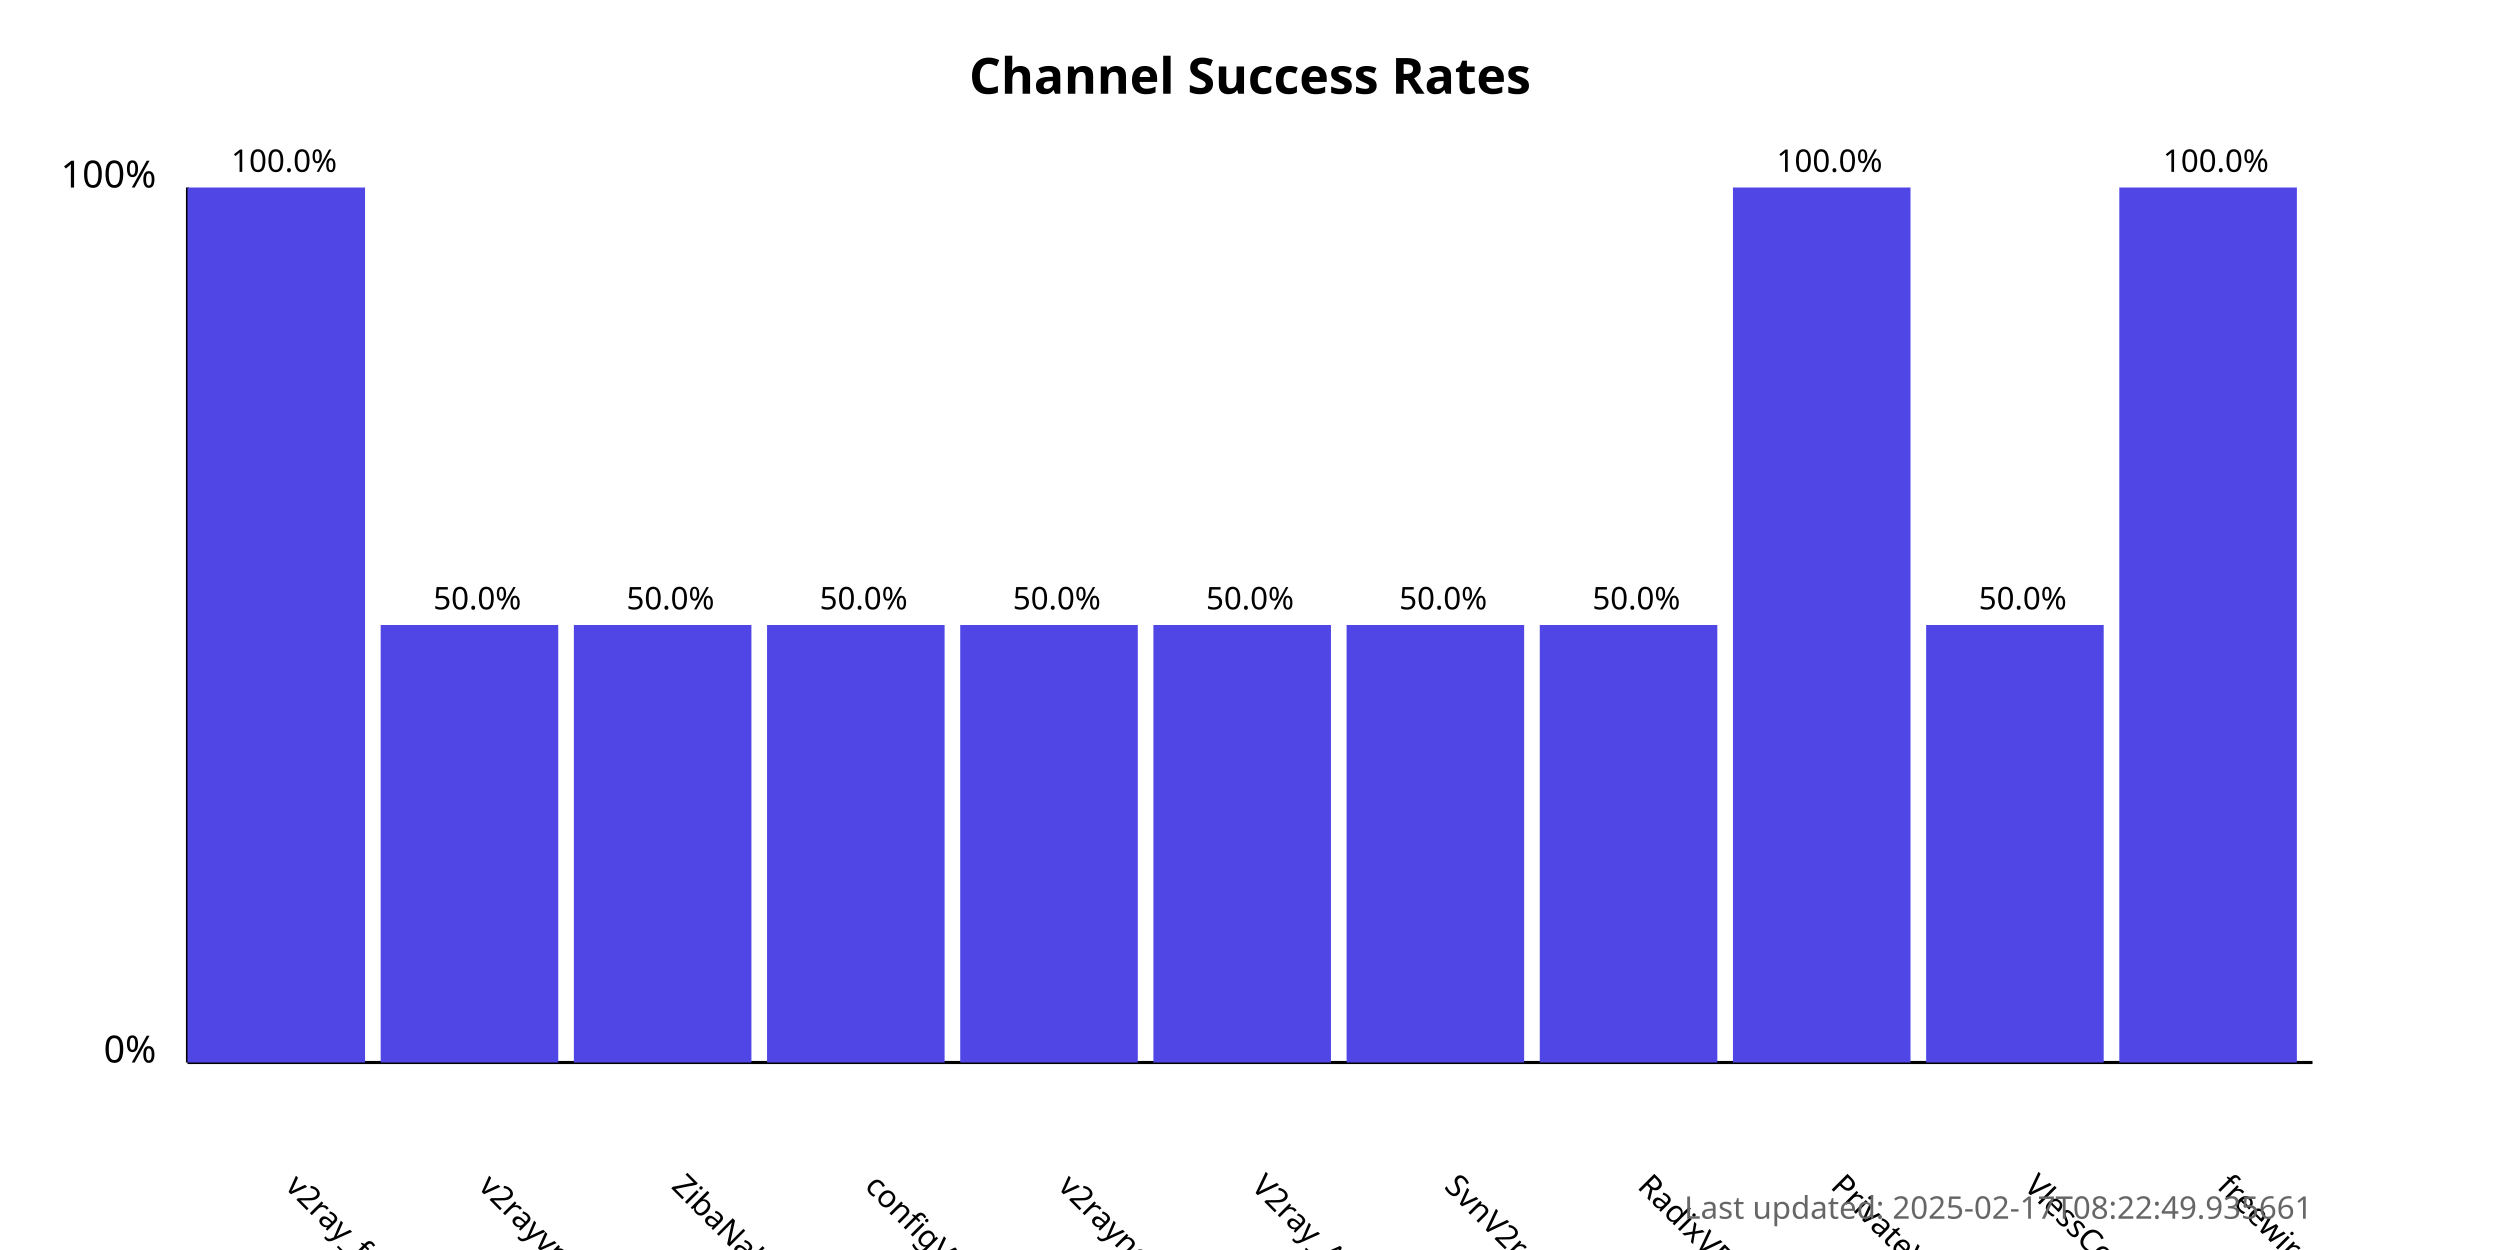
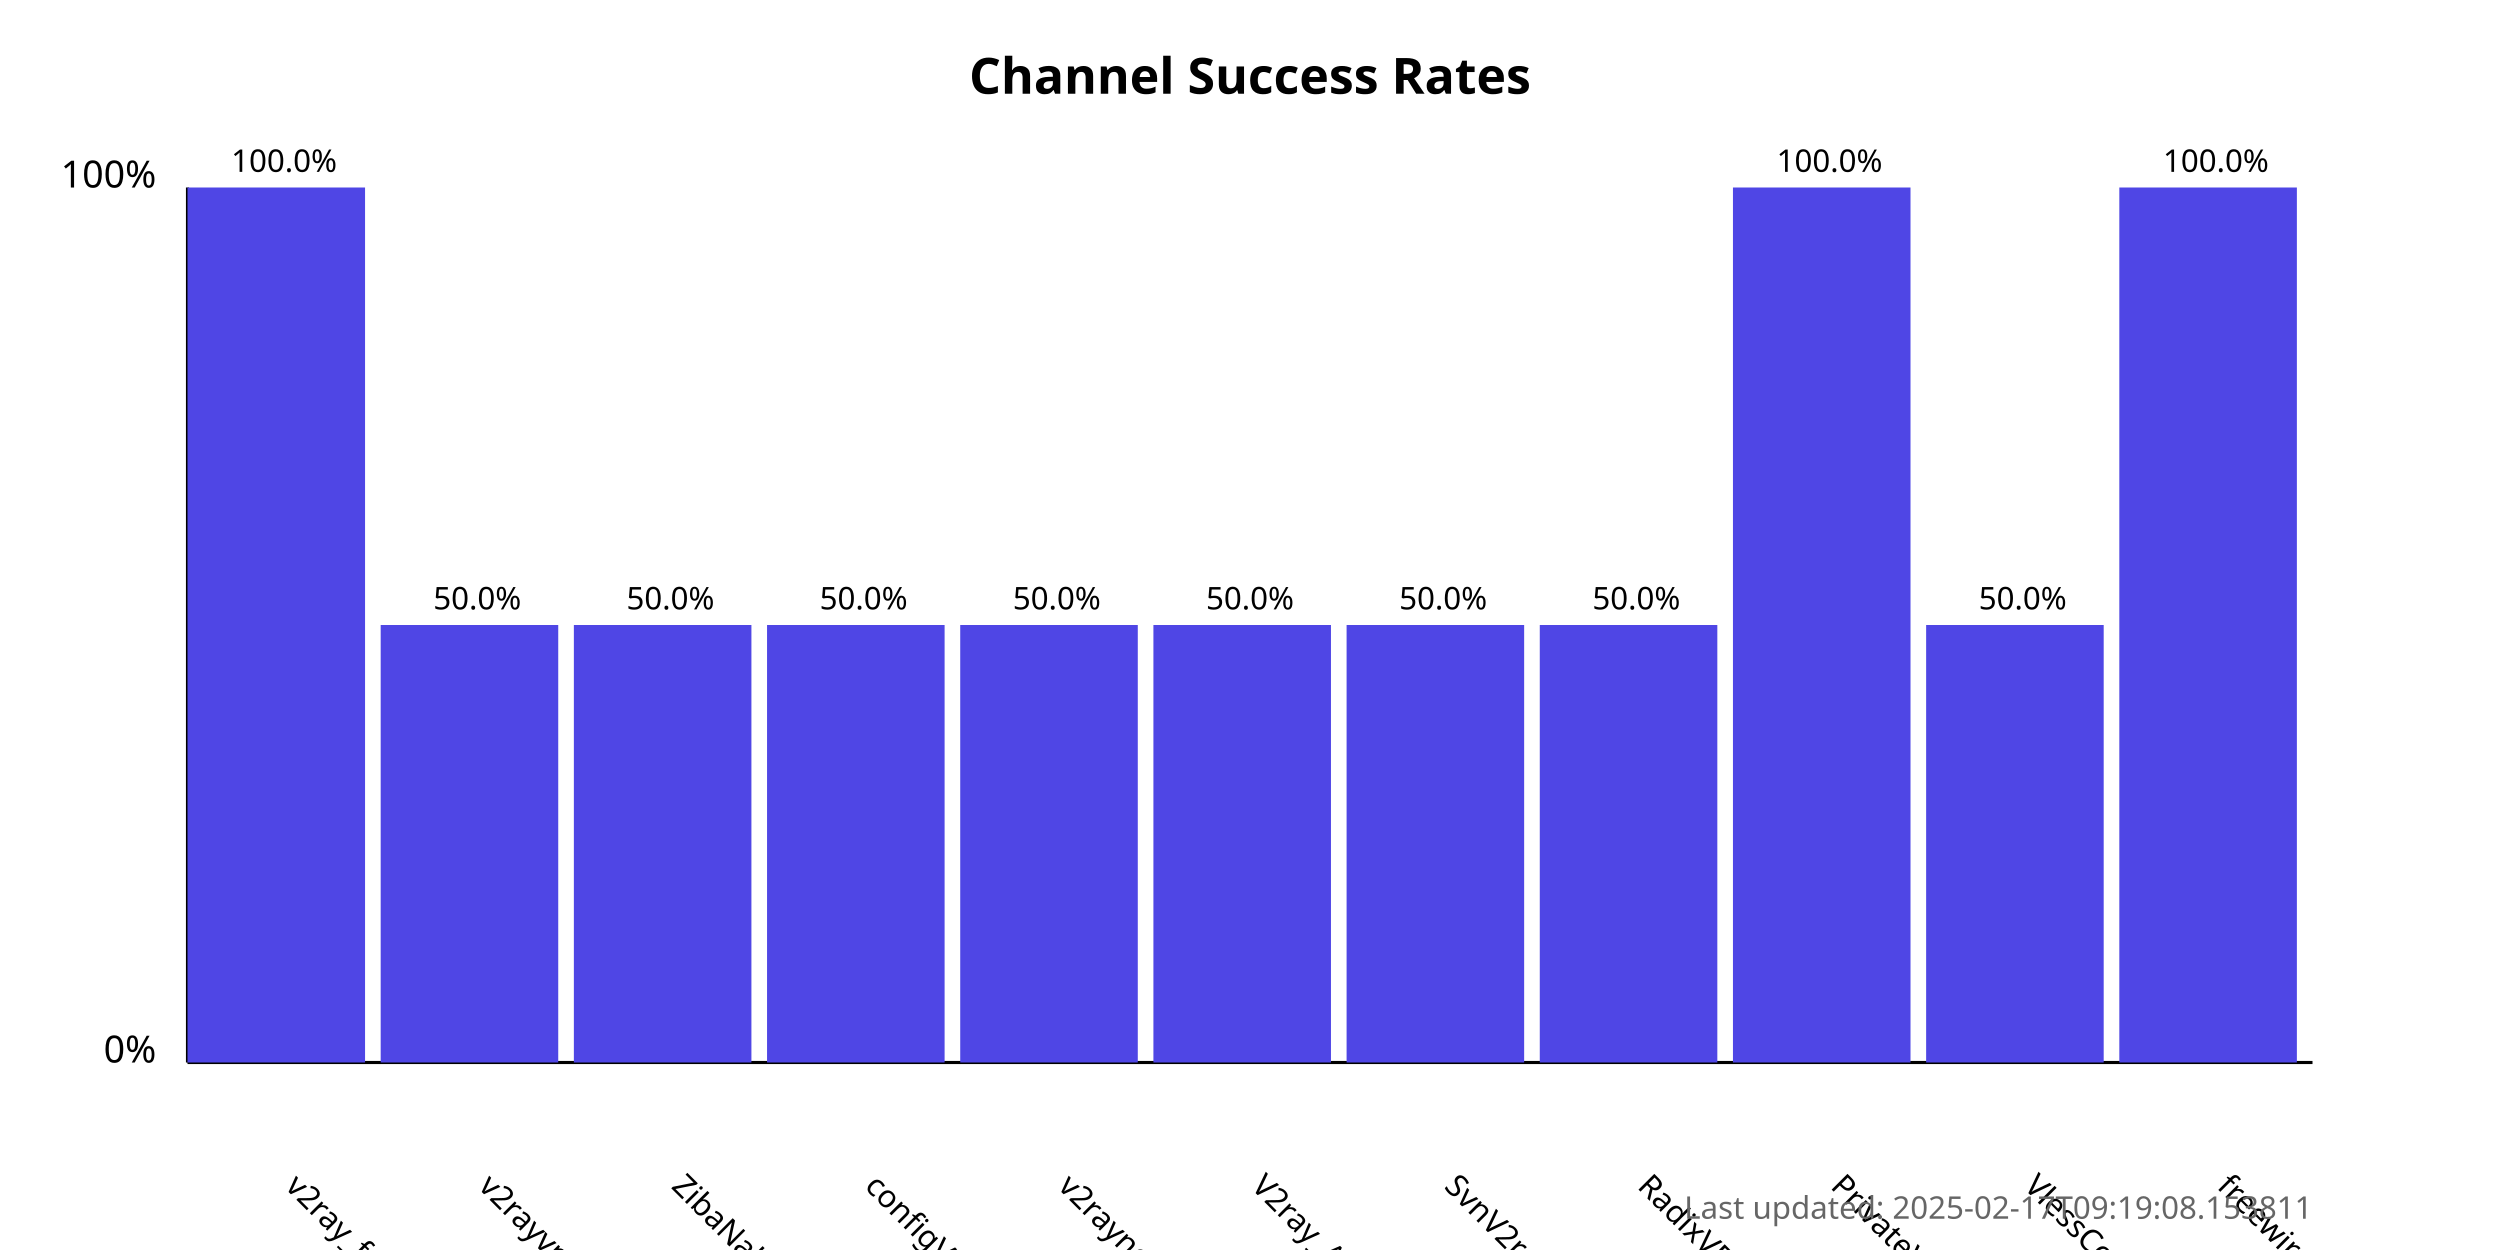
<svg xmlns="http://www.w3.org/2000/svg" width="800" height="400">
  <style>
            .chart-title { font: bold 16px sans-serif; }
            .axis-label { font: 12px sans-serif; }
            .tick-label { font: 10px sans-serif; }
            .bar { fill: #4f46e5; }
            .bar:hover { fill: #6366f1; }
            .timestamp { font: 10px sans-serif; fill: #666; }
        </style>
  <text x="400.0" y="30" text-anchor="middle" class="chart-title">
            Channel Success Rates
        </text>
  <line x1="60" y1="340" x2="60" y2="60" stroke="black" stroke-width="1" />
  <line x1="60" y1="340" x2="740" y2="340" stroke="black" stroke-width="1" />
  <text x="50" y="340" text-anchor="end" class="axis-label">0%</text>
  <text x="50" y="60" text-anchor="end" class="axis-label">100%</text>
  <g>
    <rect x="60" y="60.0" width="56.818" height="280.0" class="bar" />
    <text x="90.909" y="380" transform="rotate(45, 90.90909, 380)" text-anchor="start" class="tick-label">
                v2ray_free_conf
            </text>
    <text x="90.909" y="55.0" text-anchor="middle" class="tick-label">
                100.0%
            </text>
  </g>
  <g>
    <rect x="121.818" y="200.0" width="56.818" height="140.0" class="bar" />
    <text x="152.727" y="380" transform="rotate(45, 152.7273, 380)" text-anchor="start" class="tick-label">
                v2rayvpno
            </text>
    <text x="152.727" y="195.0" text-anchor="middle" class="tick-label">
                50.0%
            </text>
  </g>
  <g>
    <rect x="183.636" y="200.0" width="56.818" height="140.0" class="bar" />
    <text x="214.545" y="380" transform="rotate(45, 214.5455, 380)" text-anchor="start" class="tick-label">
                ZibaNabz
            </text>
    <text x="214.545" y="195.0" text-anchor="middle" class="tick-label">
                50.0%
            </text>
  </g>
  <g>
    <rect x="245.455" y="200.0" width="56.818" height="140.0" class="bar" />
    <text x="276.364" y="380" transform="rotate(45, 276.3636, 380)" text-anchor="start" class="tick-label">
                configV2rayForFree
            </text>
    <text x="276.364" y="195.0" text-anchor="middle" class="tick-label">
                50.0%
            </text>
  </g>
  <g>
    <rect x="307.273" y="200.0" width="56.818" height="140.0" class="bar" />
    <text x="338.182" y="380" transform="rotate(45, 338.1818, 380)" text-anchor="start" class="tick-label">
                v2rayngvpn
            </text>
    <text x="338.182" y="195.0" text-anchor="middle" class="tick-label">
                50.0%
            </text>
  </g>
  <g>
    <rect x="369.091" y="200.0" width="56.818" height="140.0" class="bar" />
    <text x="400.0" y="380" transform="rotate(45, 400.0, 380)" text-anchor="start" class="tick-label">
                V2ray_Alpha
            </text>
    <text x="400.0" y="195.0" text-anchor="middle" class="tick-label">
                50.0%
            </text>
  </g>
  <g>
    <rect x="430.909" y="200.0" width="56.818" height="140.0" class="bar" />
    <text x="461.818" y="380" transform="rotate(45, 461.8182, 380)" text-anchor="start" class="tick-label">
                SvnV2ray
            </text>
    <text x="461.818" y="195.0" text-anchor="middle" class="tick-label">
                50.0%
            </text>
  </g>
  <g>
    <rect x="492.727" y="200.0" width="56.818" height="140.0" class="bar" />
    <text x="523.636" y="380" transform="rotate(45, 523.6364, 380)" text-anchor="start" class="tick-label">
                RadixVPN
            </text>
    <text x="523.636" y="195.0" text-anchor="middle" class="tick-label">
                50.0%
            </text>
  </g>
  <g>
    <rect x="554.545" y="60.0" width="56.818" height="280.0" class="bar" />
    <text x="585.455" y="380" transform="rotate(45, 585.4545, 380)" text-anchor="start" class="tick-label">
                PrivateVPNs
            </text>
    <text x="585.455" y="55.0" text-anchor="middle" class="tick-label">
                100.0%
            </text>
  </g>
  <g>
    <rect x="616.364" y="200.0" width="56.818" height="140.0" class="bar" />
    <text x="647.273" y="380" transform="rotate(45, 647.2727, 380)" text-anchor="start" class="tick-label">
                VlessConfig
            </text>
    <text x="647.273" y="195.0" text-anchor="middle" class="tick-label">
                50.0%
            </text>
  </g>
  <g>
    <rect x="678.182" y="60.0" width="56.818" height="280.0" class="bar" />
    <text x="709.091" y="380" transform="rotate(45, 709.0909, 380)" text-anchor="start" class="tick-label">
                freewireguard
            </text>
    <text x="709.091" y="55.0" text-anchor="middle" class="tick-label">
                100.0%
            </text>
  </g>
  <text x="740" y="390" text-anchor="end" class="timestamp">
-             Last updated: 2025-02-17T08:22:49.935661
+             Last updated: 2025-02-17T09:19:08.153811
        </text>
</svg>
